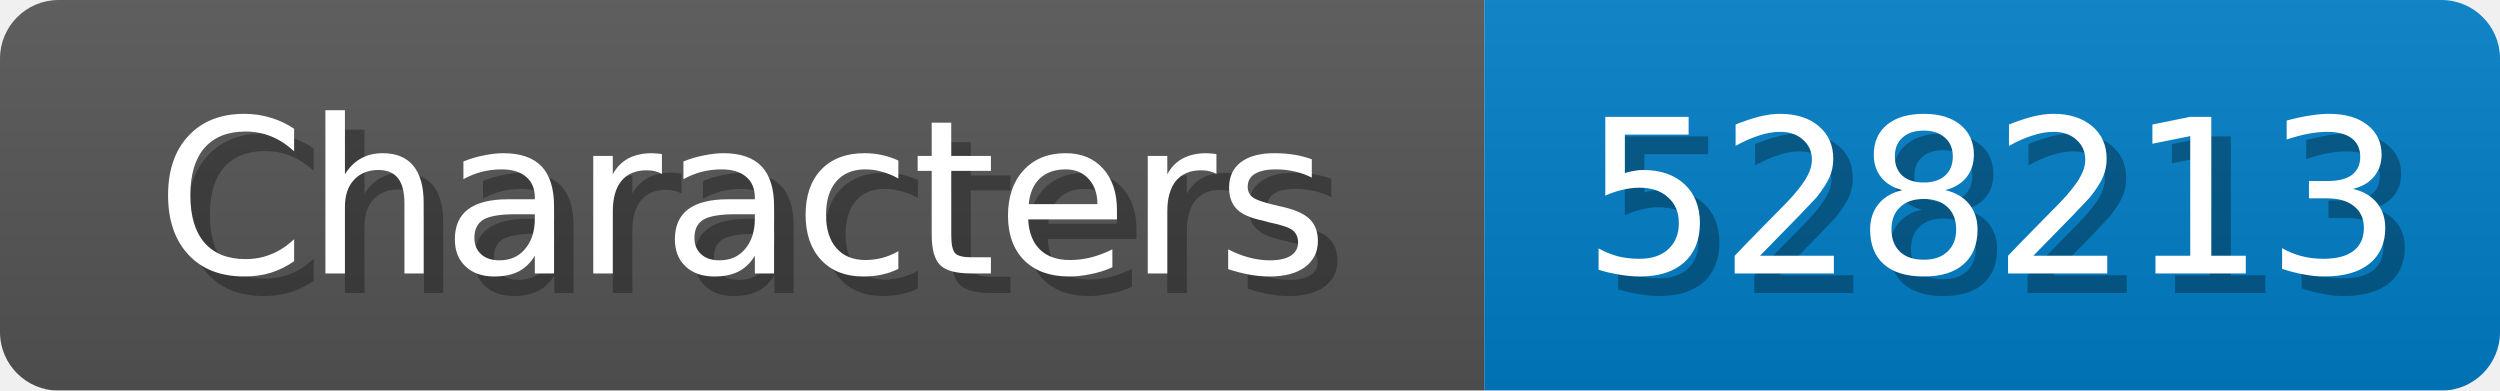
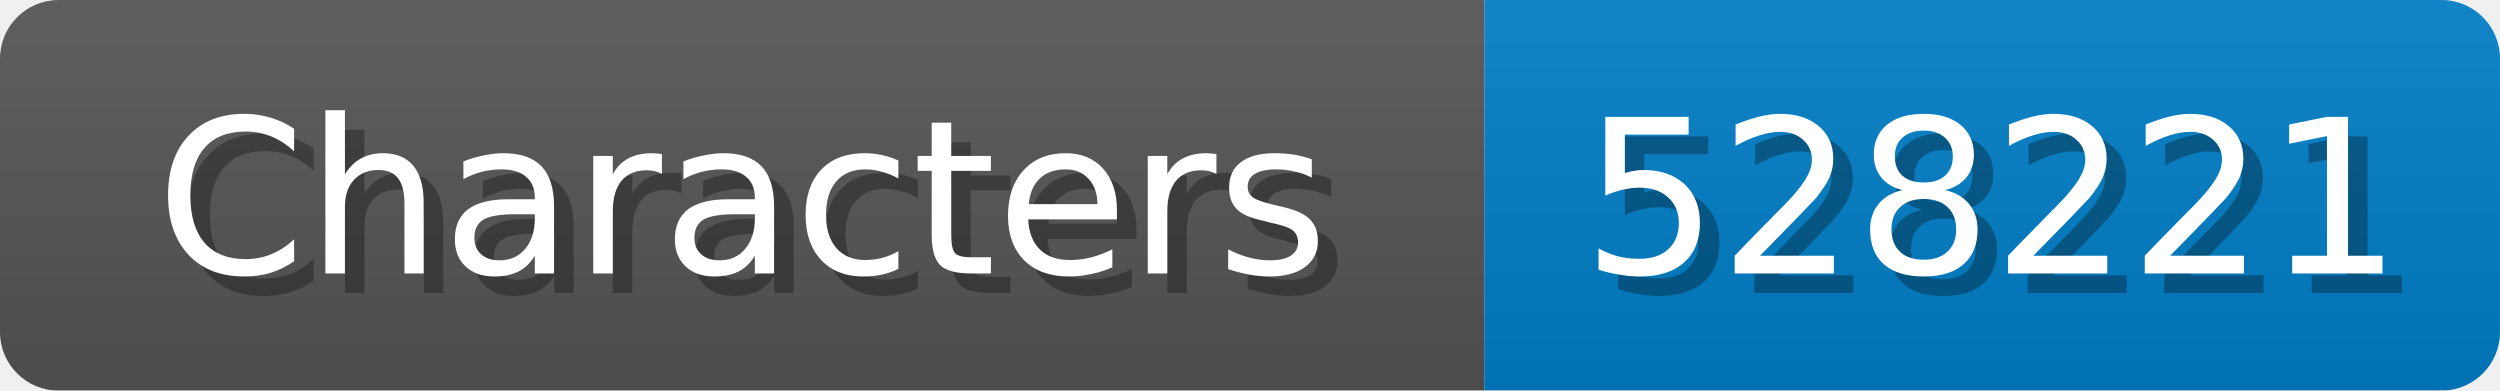
<svg xmlns="http://www.w3.org/2000/svg" width="128" height="20">
  <linearGradient id="b" x2="0" y2="100%">
    <stop offset="0" stop-color="#bbb" stop-opacity=".1" />
    <stop offset="1" stop-opacity=".1" />
  </linearGradient>
  <mask id="anybadge_1">
    <rect width="128" height="20" rx="3" fill="#fff" />
  </mask>
  <g mask="url(#anybadge_1)">
    <path fill="#555" d="M0 0h76v20H0z" />
    <path fill="#007ec6" d="M76 0h52v20H76z" />
    <path fill="url(#b)" d="M0 0h128v20H0z" />
  </g>
  <g fill="#fff" text-anchor="middle" font-family="DejaVu Sans,Verdana,Geneva,sans-serif" font-size="11">
    <text x="39.0" y="15" fill="#010101" fill-opacity=".3">Characters</text>
    <text x="38.0" y="14">Characters</text>
  </g>
  <g fill="#fff" text-anchor="middle" font-family="DejaVu Sans,Verdana,Geneva,sans-serif" font-size="11">
-     <text x="103.0" y="15" fill="#010101" fill-opacity=".3">528213</text>
-     <text x="102.0" y="14">528213</text>
+     <text x="103.0" y="15" fill="#010101" fill-opacity=".3">528221</text>
+     <text x="102.0" y="14">528221</text>
  </g>
</svg>
